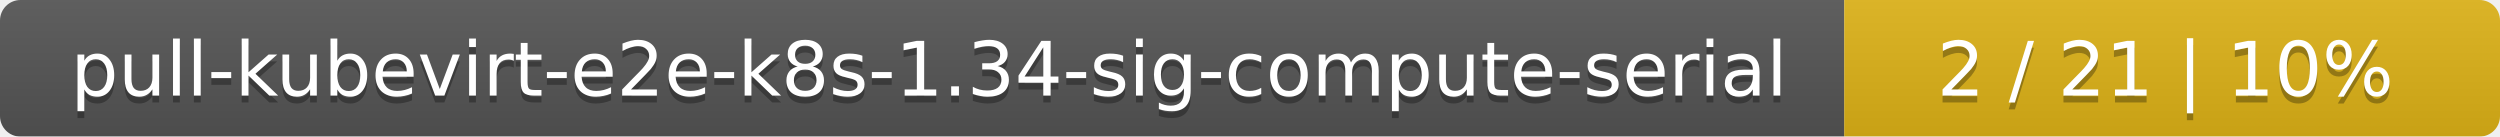
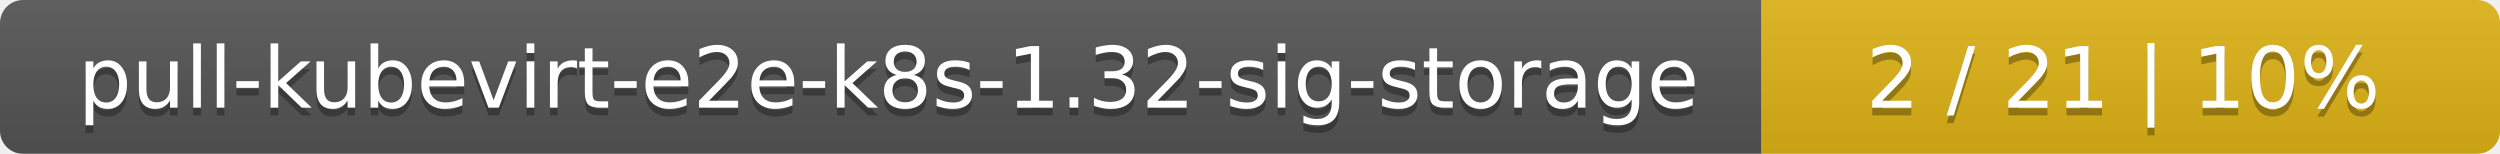
- <svg xmlns="http://www.w3.org/2000/svg" width="366" height="20">
+ <svg xmlns="http://www.w3.org/2000/svg" width="325" height="20">
  <linearGradient id="smooth" x2="0" y2="100%">
    <stop offset="0" stop-color="#bbb" stop-opacity=".1" />
    <stop offset="1" stop-opacity=".1" />
  </linearGradient>
  <mask id="round">
-     <rect width="366" height="20" rx="3" fill="#fff" />
+     <rect width="325" height="20" rx="3" fill="#fff" />
  </mask>
  <g mask="url(#round)">
-     <rect width="270" height="20" fill="#555" />
-     <rect x="270" width="96" height="20" fill="#dfb317" />
-     <rect width="366" height="20" fill="url(#smooth)" />
+     <rect width="229" height="20" fill="#555" />
+     <rect x="229" width="96" height="20" fill="#dfb317" />
+     <rect width="325" height="20" fill="url(#smooth)" />
  </g>
  <g fill="#fff" text-anchor="middle" font-family="DejaVu Sans,Verdana,Geneva,sans-serif" font-size="11">
-     <text x="136" y="15" fill="#010101" fill-opacity=".3">pull-kubevirt-e2e-k8s-1.34-sig-compute-serial</text>
-     <text x="136" y="14">pull-kubevirt-e2e-k8s-1.34-sig-compute-serial</text>
-     <text x="317" y="15" fill="#010101" fill-opacity=".3">2 / 21    |    10%</text>
-     <text x="317" y="14">2 / 21    |    10%</text>
+     <text x="115.5" y="15" fill="#010101" fill-opacity=".3">pull-kubevirt-e2e-k8s-1.32-sig-storage</text>
+     <text x="115.5" y="14">pull-kubevirt-e2e-k8s-1.32-sig-storage</text>
+     <text x="276" y="15" fill="#010101" fill-opacity=".3">2 / 21    |    10%</text>
+     <text x="276" y="14">2 / 21    |    10%</text>
  </g>
</svg>
